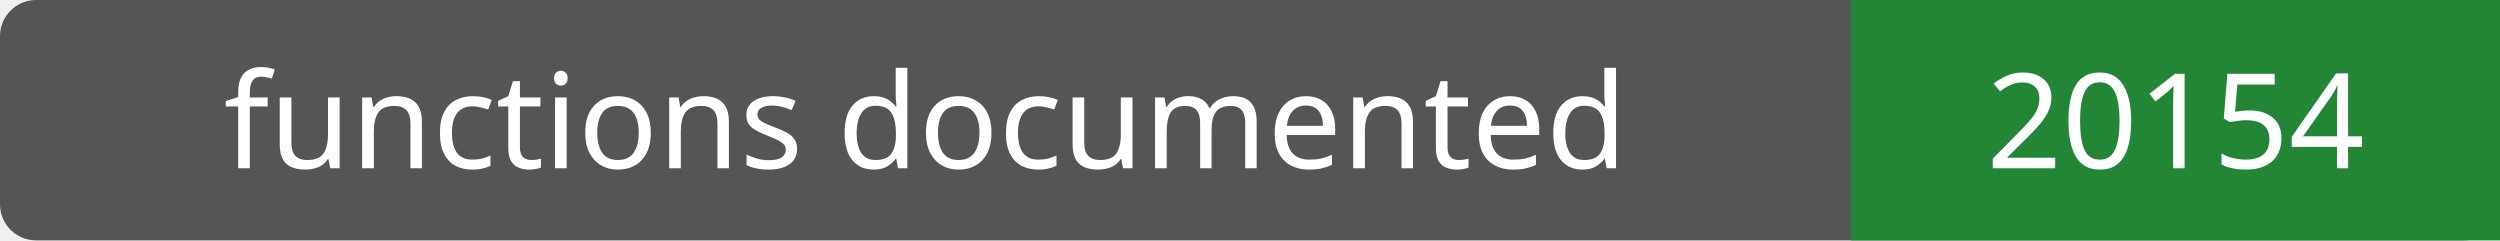
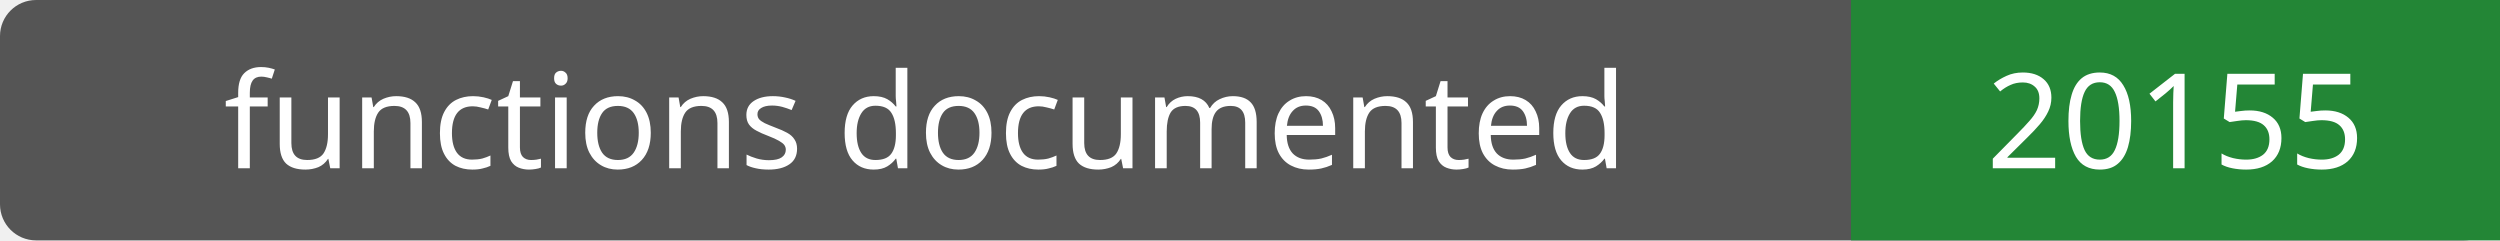
- <svg xmlns="http://www.w3.org/2000/svg" width="208" height="20" role="img" aria-label="functions documented: 20154">
+ <svg xmlns="http://www.w3.org/2000/svg" width="208" height="20" role="img" aria-label="functions documented: 20155">
  <rect width="208" height="20" rx="3" fill="#555" />
  <path fill="#238636" d="M154 0h54v20H154z" />
  <g fill="#fff" text-anchor="middle" font-family="Verdana,sans-serif" font-size="11">
    <text x="77.0" y="14">functions documented</text>
-     <text x="181.0" y="14">20154</text>
+     <text x="181.0" y="14">20155</text>
  </g>
</svg>
